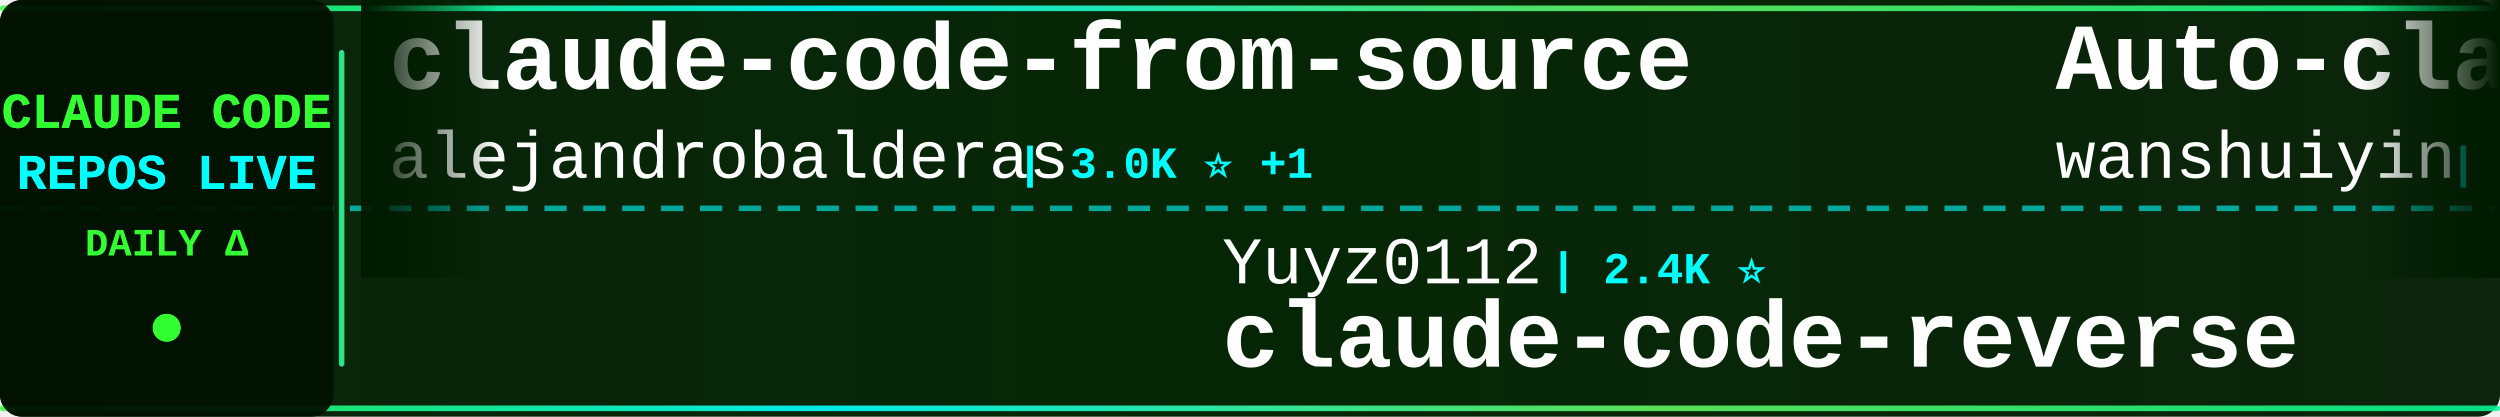
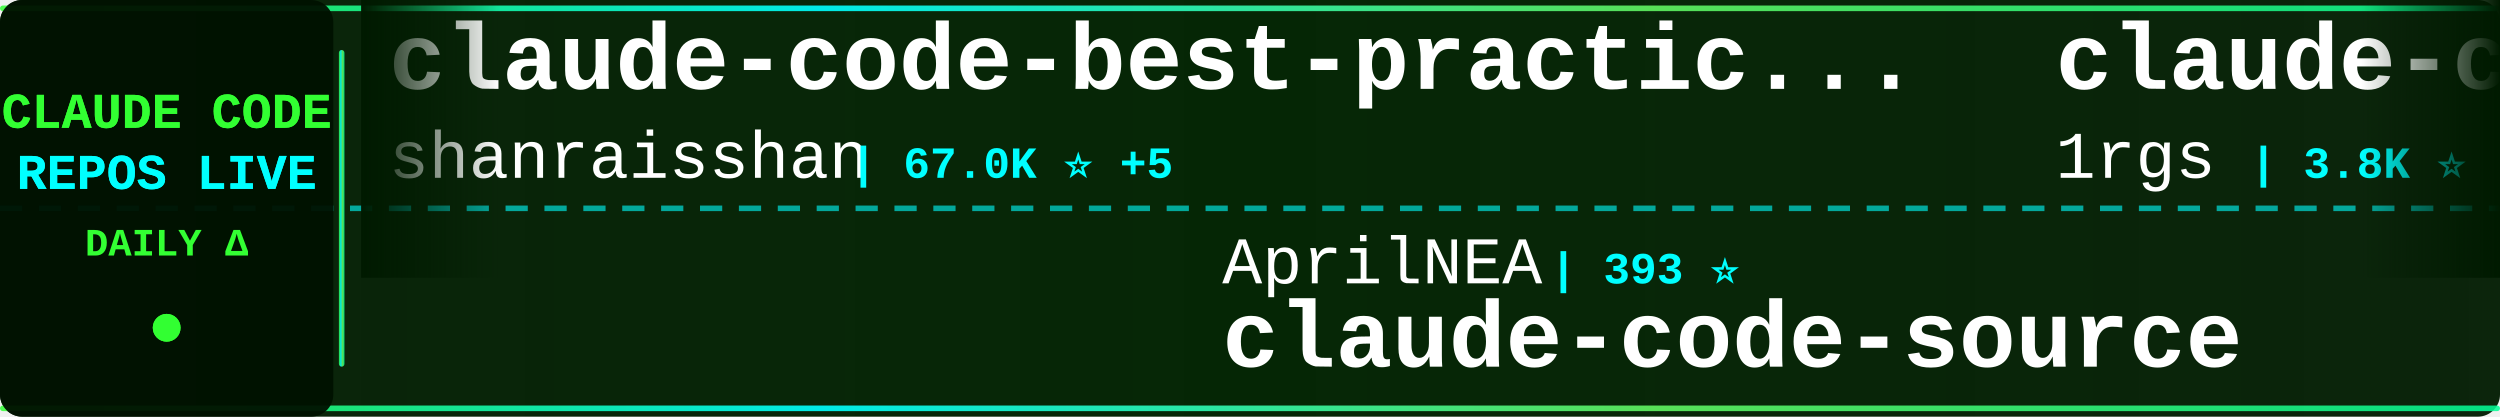
<svg xmlns="http://www.w3.org/2000/svg" width="900" height="150">
  <defs>
    <linearGradient id="tickerBg" x1="0%" y1="0%" x2="100%" y2="0%">
      <stop offset="0%" style="stop-color:#001a00;stop-opacity:0.95" />
      <stop offset="50%" style="stop-color:#002200;stop-opacity:0.98" />
      <stop offset="100%" style="stop-color:#001a00;stop-opacity:0.95" />
    </linearGradient>
    <linearGradient id="borderGrad" x1="0%" y1="0%" x2="100%" y2="0%">
      <stop offset="0%" style="stop-color:#33ff33;stop-opacity:0.85">
        <animate attributeName="stop-opacity" values="0.85;1;0.85" dur="2s" repeatCount="indefinite" />
      </stop>
      <stop offset="33%" style="stop-color:#00ffff;stop-opacity:0.9">
        <animate attributeName="stop-opacity" values="0.9;1;0.9" dur="2.2s" repeatCount="indefinite" />
      </stop>
      <stop offset="66%" style="stop-color:#66ff66;stop-opacity:0.85">
        <animate attributeName="stop-opacity" values="0.85;1;0.85" dur="1.8s" repeatCount="indefinite" />
      </stop>
      <stop offset="100%" style="stop-color:#00ff99;stop-opacity:0.85">
        <animate attributeName="stop-opacity" values="0.85;1;0.85" dur="2s" repeatCount="indefinite" />
      </stop>
    </linearGradient>
    <filter id="textGlow">
      <feGaussianBlur stdDeviation="0.1" result="coloredBlur" />
      <feMerge>
        <feMergeNode in="coloredBlur" />
        <feMergeNode in="SourceGraphic" />
      </feMerge>
    </filter>
    <filter id="metricGlow">
      <feGaussianBlur stdDeviation="0.2" result="coloredBlur" />
      <feMerge>
        <feMergeNode in="coloredBlur" />
        <feMergeNode in="SourceGraphic" />
      </feMerge>
    </filter>
    <linearGradient id="leftFade" x1="0%" y1="0%" x2="100%" y2="0%">
      <stop offset="0%" style="stop-color:#001a00;stop-opacity:1" />
      <stop offset="100%" style="stop-color:#001a00;stop-opacity:0" />
    </linearGradient>
    <linearGradient id="rightFade" x1="0%" y1="0%" x2="100%" y2="0%">
      <stop offset="0%" style="stop-color:#001a00;stop-opacity:0" />
      <stop offset="100%" style="stop-color:#001a00;stop-opacity:1" />
    </linearGradient>
  </defs>
  <rect width="900" height="150" fill="url(#tickerBg)" rx="8" />
  <rect x="0" y="2" width="900" height="2" fill="url(#borderGrad)" rx="1" />
  <rect x="0" y="146" width="900" height="2" fill="url(#borderGrad)" rx="1" />
  <line x1="0" y1="75" x2="900" y2="75" stroke="#00ffff" stroke-width="2" stroke-dasharray="8 6" opacity="0.6" />
  <rect x="0" y="0" width="120" height="150" fill="#001100" opacity="0.95" rx="8" />
  <text x="60" y="46" font-family="'Courier New', monospace" font-size="18" font-weight="bold" fill="#33ff33" text-anchor="middle" filter="url(#textGlow)">
    CLAUDE CODE
  </text>
  <text x="60" y="68" font-family="'Courier New', monospace" font-size="18" font-weight="bold" fill="#00ffff" text-anchor="middle" filter="url(#textGlow)">
    REPOS LIVE
  </text>
  <text x="60" y="92" font-family="'Courier New', monospace" font-size="14" font-weight="bold" fill="#33ff33" text-anchor="middle">
    DAILY Δ
  </text>
  <circle cx="60" cy="118" r="5" fill="#33ff33" filter="url(#metricGlow)">
    <animate attributeName="r" values="4;6;4" dur="1.5s" repeatCount="indefinite" />
    <animate attributeName="opacity" values="0.6;1;0.6" dur="1.5s" repeatCount="indefinite" />
  </circle>
  <rect x="122" y="18" width="2" height="114" fill="url(#borderGrad)" rx="1" />
  <clipPath id="tickerClip">
    <rect x="130" y="0" width="770" height="150" />
  </clipPath>
  <g clip-path="url(#tickerClip)">
    <g id="tickerItems">
      <animateTransform attributeName="transform" attributeType="XML" type="translate" from="0 0" to="-3000 0" dur="54s" repeatCount="indefinite" />
      <g transform="translate(0, 0)">
-         <text x="140" y="32" font-family="'Courier New', monospace" font-size="34" font-weight="bold" fill="#ffffff">claude-code-from-source</text>
-         <text x="140" y="64" font-family="'Courier New', monospace" font-size="24" font-weight="normal" fill="#ffffff" opacity="1.0">alejandrobalderas</text>
-         <text x="366" y="64" font-family="'Courier New', monospace" font-size="16" font-weight="bold" fill="#00ffff"> | 3.0K ⭐ +1</text>
+         <text x="140" y="32" font-family="'Courier New', monospace" font-size="34" font-weight="bold" fill="#ffffff">claude-code-best-practic...</text>
+         <text x="140" y="64" font-family="'Courier New', monospace" font-size="24" font-weight="normal" fill="#ffffff" opacity="1.0">shanraisshan</text>
+         <text x="306" y="64" font-family="'Courier New', monospace" font-size="16" font-weight="bold" fill="#00ffff"> | 67.0K ⭐ +5</text>
      </g>
      <g transform="translate(300, 0)">
-         <text x="140" y="102" font-family="'Courier New', monospace" font-size="24" font-weight="normal" fill="#ffffff" opacity="1.0">Yuyz0112</text>
-         <text x="258" y="102" font-family="'Courier New', monospace" font-size="16" font-weight="bold" fill="#00ffff"> | 2.4K ⭐</text>
-         <text x="140" y="132" font-family="'Courier New', monospace" font-size="34" font-weight="bold" fill="#ffffff">claude-code-reverse</text>
+         <text x="140" y="102" font-family="'Courier New', monospace" font-size="24" font-weight="normal" fill="#ffffff" opacity="1.0">AprilNEA</text>
+         <text x="258" y="102" font-family="'Courier New', monospace" font-size="16" font-weight="bold" fill="#00ffff"> | 393 ⭐</text>
+         <text x="140" y="132" font-family="'Courier New', monospace" font-size="34" font-weight="bold" fill="#ffffff">claude-code-source</text>
      </g>
      <g transform="translate(600, 0)">
-         <text x="140" y="32" font-family="'Courier New', monospace" font-size="34" font-weight="bold" fill="#ffffff">Auto-claude-code-researc...</text>
-         <text x="140" y="64" font-family="'Courier New', monospace" font-size="24" font-weight="normal" fill="#ffffff" opacity="1.0">wanshuiyin</text>
-         <text x="282" y="64" font-family="'Courier New', monospace" font-size="16" font-weight="bold" fill="#00ffff"> | 16.9K ⭐ +1</text>
+         <text x="140" y="32" font-family="'Courier New', monospace" font-size="34" font-weight="bold" fill="#ffffff">claude-code-proxy</text>
+         <text x="140" y="64" font-family="'Courier New', monospace" font-size="24" font-weight="normal" fill="#ffffff" opacity="1.0">1rgs</text>
+         <text x="210" y="64" font-family="'Courier New', monospace" font-size="16" font-weight="bold" fill="#00ffff"> | 3.8K ⭐</text>
      </g>
      <g transform="translate(900, 0)">
-         <text x="140" y="102" font-family="'Courier New', monospace" font-size="24" font-weight="normal" fill="#ffffff" opacity="1.0">ghuntley</text>
-         <text x="258" y="102" font-family="'Courier New', monospace" font-size="16" font-weight="bold" fill="#00ffff"> | 991 ⭐ +991</text>
-         <text x="140" y="132" font-family="'Courier New', monospace" font-size="34" font-weight="bold" fill="#ffffff">claude-code-source-code-...</text>
+         <text x="140" y="102" font-family="'Courier New', monospace" font-size="24" font-weight="normal" fill="#ffffff" opacity="1.0">overwirehq</text>
+         <text x="282" y="102" font-family="'Courier New', monospace" font-size="16" font-weight="bold" fill="#00ffff"> | 2.8K ⭐</text>
+         <text x="140" y="132" font-family="'Courier New', monospace" font-size="34" font-weight="bold" fill="#ffffff">claude-code-telegram</text>
      </g>
      <g transform="translate(1200, 0)">
-         <text x="140" y="32" font-family="'Courier New', monospace" font-size="34" font-weight="bold" fill="#ffffff">claude-code-workflows</text>
-         <text x="140" y="64" font-family="'Courier New', monospace" font-size="24" font-weight="normal" fill="#ffffff" opacity="1.0">OneRedOak</text>
-         <text x="270" y="64" font-family="'Courier New', monospace" font-size="16" font-weight="bold" fill="#00ffff"> | 3.9K ⭐</text>
+         <text x="140" y="32" font-family="'Courier New', monospace" font-size="34" font-weight="bold" fill="#ffffff">awesome-claude-code</text>
+         <text x="140" y="64" font-family="'Courier New', monospace" font-size="24" font-weight="normal" fill="#ffffff" opacity="1.0">jqueryscript</text>
+         <text x="306" y="64" font-family="'Courier New', monospace" font-size="16" font-weight="bold" fill="#00ffff"> | 523 ⭐ +1</text>
      </g>
      <g transform="translate(1500, 0)">
-         <text x="140" y="102" font-family="'Courier New', monospace" font-size="24" font-weight="normal" fill="#ffffff" opacity="1.0">WorldFlowAI</text>
-         <text x="294" y="102" font-family="'Courier New', monospace" font-size="16" font-weight="bold" fill="#00ffff"> | 3.9K ⭐ +18</text>
-         <text x="140" y="132" font-family="'Courier New', monospace" font-size="34" font-weight="bold" fill="#ffffff">everything-claude-code</text>
+         <text x="140" y="102" font-family="'Courier New', monospace" font-size="24" font-weight="normal" fill="#ffffff" opacity="1.0">AICoderTudou</text>
+         <text x="306" y="102" font-family="'Courier New', monospace" font-size="16" font-weight="bold" fill="#00ffff"> | 494 ⭐</text>
+         <text x="140" y="132" font-family="'Courier New', monospace" font-size="34" font-weight="bold" fill="#ffffff">claude-code-tudou</text>
      </g>
      <g transform="translate(1800, 0)">
-         <text x="140" y="32" font-family="'Courier New', monospace" font-size="34" font-weight="bold" fill="#ffffff">ClaudeCode-Portable</text>
-         <text x="140" y="64" font-family="'Courier New', monospace" font-size="24" font-weight="normal" fill="#ffffff" opacity="1.0">techjarves</text>
-         <text x="282" y="64" font-family="'Courier New', monospace" font-size="16" font-weight="bold" fill="#00ffff"> | 1.5K ⭐</text>
+         <text x="140" y="32" font-family="'Courier New', monospace" font-size="34" font-weight="bold" fill="#ffffff">claude-code-my-workflow</text>
+         <text x="140" y="64" font-family="'Courier New', monospace" font-size="24" font-weight="normal" fill="#ffffff" opacity="1.0">pedrohcgs</text>
+         <text x="270" y="64" font-family="'Courier New', monospace" font-size="16" font-weight="bold" fill="#00ffff"> | 1.6K ⭐ +2</text>
      </g>
      <g transform="translate(2100, 0)">
-         <text x="140" y="102" font-family="'Courier New', monospace" font-size="24" font-weight="normal" fill="#ffffff" opacity="1.0">affaan-m</text>
-         <text x="258" y="102" font-family="'Courier New', monospace" font-size="16" font-weight="bold" fill="#00ffff"> | 271.2K ⭐ +184</text>
-         <text x="140" y="132" font-family="'Courier New', monospace" font-size="34" font-weight="bold" fill="#ffffff">ECC</text>
+         <text x="140" y="102" font-family="'Courier New', monospace" font-size="24" font-weight="normal" fill="#ffffff" opacity="1.0">Alishahryar1</text>
+         <text x="306" y="102" font-family="'Courier New', monospace" font-size="16" font-weight="bold" fill="#00ffff"> | 56.4K ⭐ +17</text>
+         <text x="140" y="132" font-family="'Courier New', monospace" font-size="34" font-weight="bold" fill="#ffffff">free-claude-code</text>
      </g>
      <g transform="translate(2400, 0)">
-         <text x="140" y="32" font-family="'Courier New', monospace" font-size="34" font-weight="bold" fill="#ffffff">oh-my-claudecode</text>
-         <text x="140" y="64" font-family="'Courier New', monospace" font-size="24" font-weight="normal" fill="#ffffff" opacity="1.0">Yeachan-Heo</text>
-         <text x="294" y="64" font-family="'Courier New', monospace" font-size="16" font-weight="bold" fill="#00ffff"> | 39.5K ⭐ +3</text>
+         <text x="140" y="32" font-family="'Courier New', monospace" font-size="34" font-weight="bold" fill="#ffffff">everything-claude-code</text>
+         <text x="140" y="64" font-family="'Courier New', monospace" font-size="24" font-weight="normal" fill="#ffffff" opacity="1.0">WorldFlowAI</text>
+         <text x="294" y="64" font-family="'Courier New', monospace" font-size="16" font-weight="bold" fill="#00ffff"> | 3.9K ⭐ +12</text>
      </g>
      <g transform="translate(2700, 0)">
-         <text x="140" y="102" font-family="'Courier New', monospace" font-size="24" font-weight="normal" fill="#ffffff" opacity="1.0">VoltAgent</text>
-         <text x="270" y="102" font-family="'Courier New', monospace" font-size="16" font-weight="bold" fill="#00ffff"> | 25.5K ⭐ +3</text>
-         <text x="140" y="132" font-family="'Courier New', monospace" font-size="34" font-weight="bold" fill="#ffffff">awesome-claude-code-suba...</text>
+         <text x="140" y="102" font-family="'Courier New', monospace" font-size="24" font-weight="normal" fill="#ffffff" opacity="1.0">huangjia2019</text>
+         <text x="306" y="102" font-family="'Courier New', monospace" font-size="16" font-weight="bold" fill="#00ffff"> | 1.1K ⭐ +1</text>
+         <text x="140" y="132" font-family="'Courier New', monospace" font-size="34" font-weight="bold" fill="#ffffff">claude-code-engineering</text>
      </g>
      <g transform="translate(3000, 0)">
-         <text x="140" y="32" font-family="'Courier New', monospace" font-size="34" font-weight="bold" fill="#ffffff">claude-code-from-source</text>
-         <text x="140" y="64" font-family="'Courier New', monospace" font-size="24" font-weight="normal" fill="#ffffff" opacity="1.0">alejandrobalderas</text>
-         <text x="366" y="64" font-family="'Courier New', monospace" font-size="16" font-weight="bold" fill="#00ffff"> | 3.0K ⭐ +1</text>
+         <text x="140" y="32" font-family="'Courier New', monospace" font-size="34" font-weight="bold" fill="#ffffff">claude-code-best-practic...</text>
+         <text x="140" y="64" font-family="'Courier New', monospace" font-size="24" font-weight="normal" fill="#ffffff" opacity="1.0">shanraisshan</text>
+         <text x="306" y="64" font-family="'Courier New', monospace" font-size="16" font-weight="bold" fill="#00ffff"> | 67.0K ⭐ +5</text>
      </g>
      <g transform="translate(3300, 0)">
-         <text x="140" y="102" font-family="'Courier New', monospace" font-size="24" font-weight="normal" fill="#ffffff" opacity="1.0">Yuyz0112</text>
-         <text x="258" y="102" font-family="'Courier New', monospace" font-size="16" font-weight="bold" fill="#00ffff"> | 2.4K ⭐</text>
-         <text x="140" y="132" font-family="'Courier New', monospace" font-size="34" font-weight="bold" fill="#ffffff">claude-code-reverse</text>
+         <text x="140" y="102" font-family="'Courier New', monospace" font-size="24" font-weight="normal" fill="#ffffff" opacity="1.0">AprilNEA</text>
+         <text x="258" y="102" font-family="'Courier New', monospace" font-size="16" font-weight="bold" fill="#00ffff"> | 393 ⭐</text>
+         <text x="140" y="132" font-family="'Courier New', monospace" font-size="34" font-weight="bold" fill="#ffffff">claude-code-source</text>
      </g>
      <g transform="translate(3600, 0)">
-         <text x="140" y="32" font-family="'Courier New', monospace" font-size="34" font-weight="bold" fill="#ffffff">Auto-claude-code-researc...</text>
-         <text x="140" y="64" font-family="'Courier New', monospace" font-size="24" font-weight="normal" fill="#ffffff" opacity="1.0">wanshuiyin</text>
-         <text x="282" y="64" font-family="'Courier New', monospace" font-size="16" font-weight="bold" fill="#00ffff"> | 16.9K ⭐ +1</text>
+         <text x="140" y="32" font-family="'Courier New', monospace" font-size="34" font-weight="bold" fill="#ffffff">claude-code-proxy</text>
+         <text x="140" y="64" font-family="'Courier New', monospace" font-size="24" font-weight="normal" fill="#ffffff" opacity="1.0">1rgs</text>
+         <text x="210" y="64" font-family="'Courier New', monospace" font-size="16" font-weight="bold" fill="#00ffff"> | 3.8K ⭐</text>
      </g>
      <g transform="translate(3900, 0)">
-         <text x="140" y="102" font-family="'Courier New', monospace" font-size="24" font-weight="normal" fill="#ffffff" opacity="1.0">ghuntley</text>
-         <text x="258" y="102" font-family="'Courier New', monospace" font-size="16" font-weight="bold" fill="#00ffff"> | 991 ⭐ +991</text>
-         <text x="140" y="132" font-family="'Courier New', monospace" font-size="34" font-weight="bold" fill="#ffffff">claude-code-source-code-...</text>
+         <text x="140" y="102" font-family="'Courier New', monospace" font-size="24" font-weight="normal" fill="#ffffff" opacity="1.0">overwirehq</text>
+         <text x="282" y="102" font-family="'Courier New', monospace" font-size="16" font-weight="bold" fill="#00ffff"> | 2.8K ⭐</text>
+         <text x="140" y="132" font-family="'Courier New', monospace" font-size="34" font-weight="bold" fill="#ffffff">claude-code-telegram</text>
      </g>
    </g>
  </g>
  <rect x="130" y="0" width="50" height="100" fill="url(#leftFade)" />
  <rect x="850" y="0" width="50" height="100" fill="url(#rightFade)" />
</svg>
